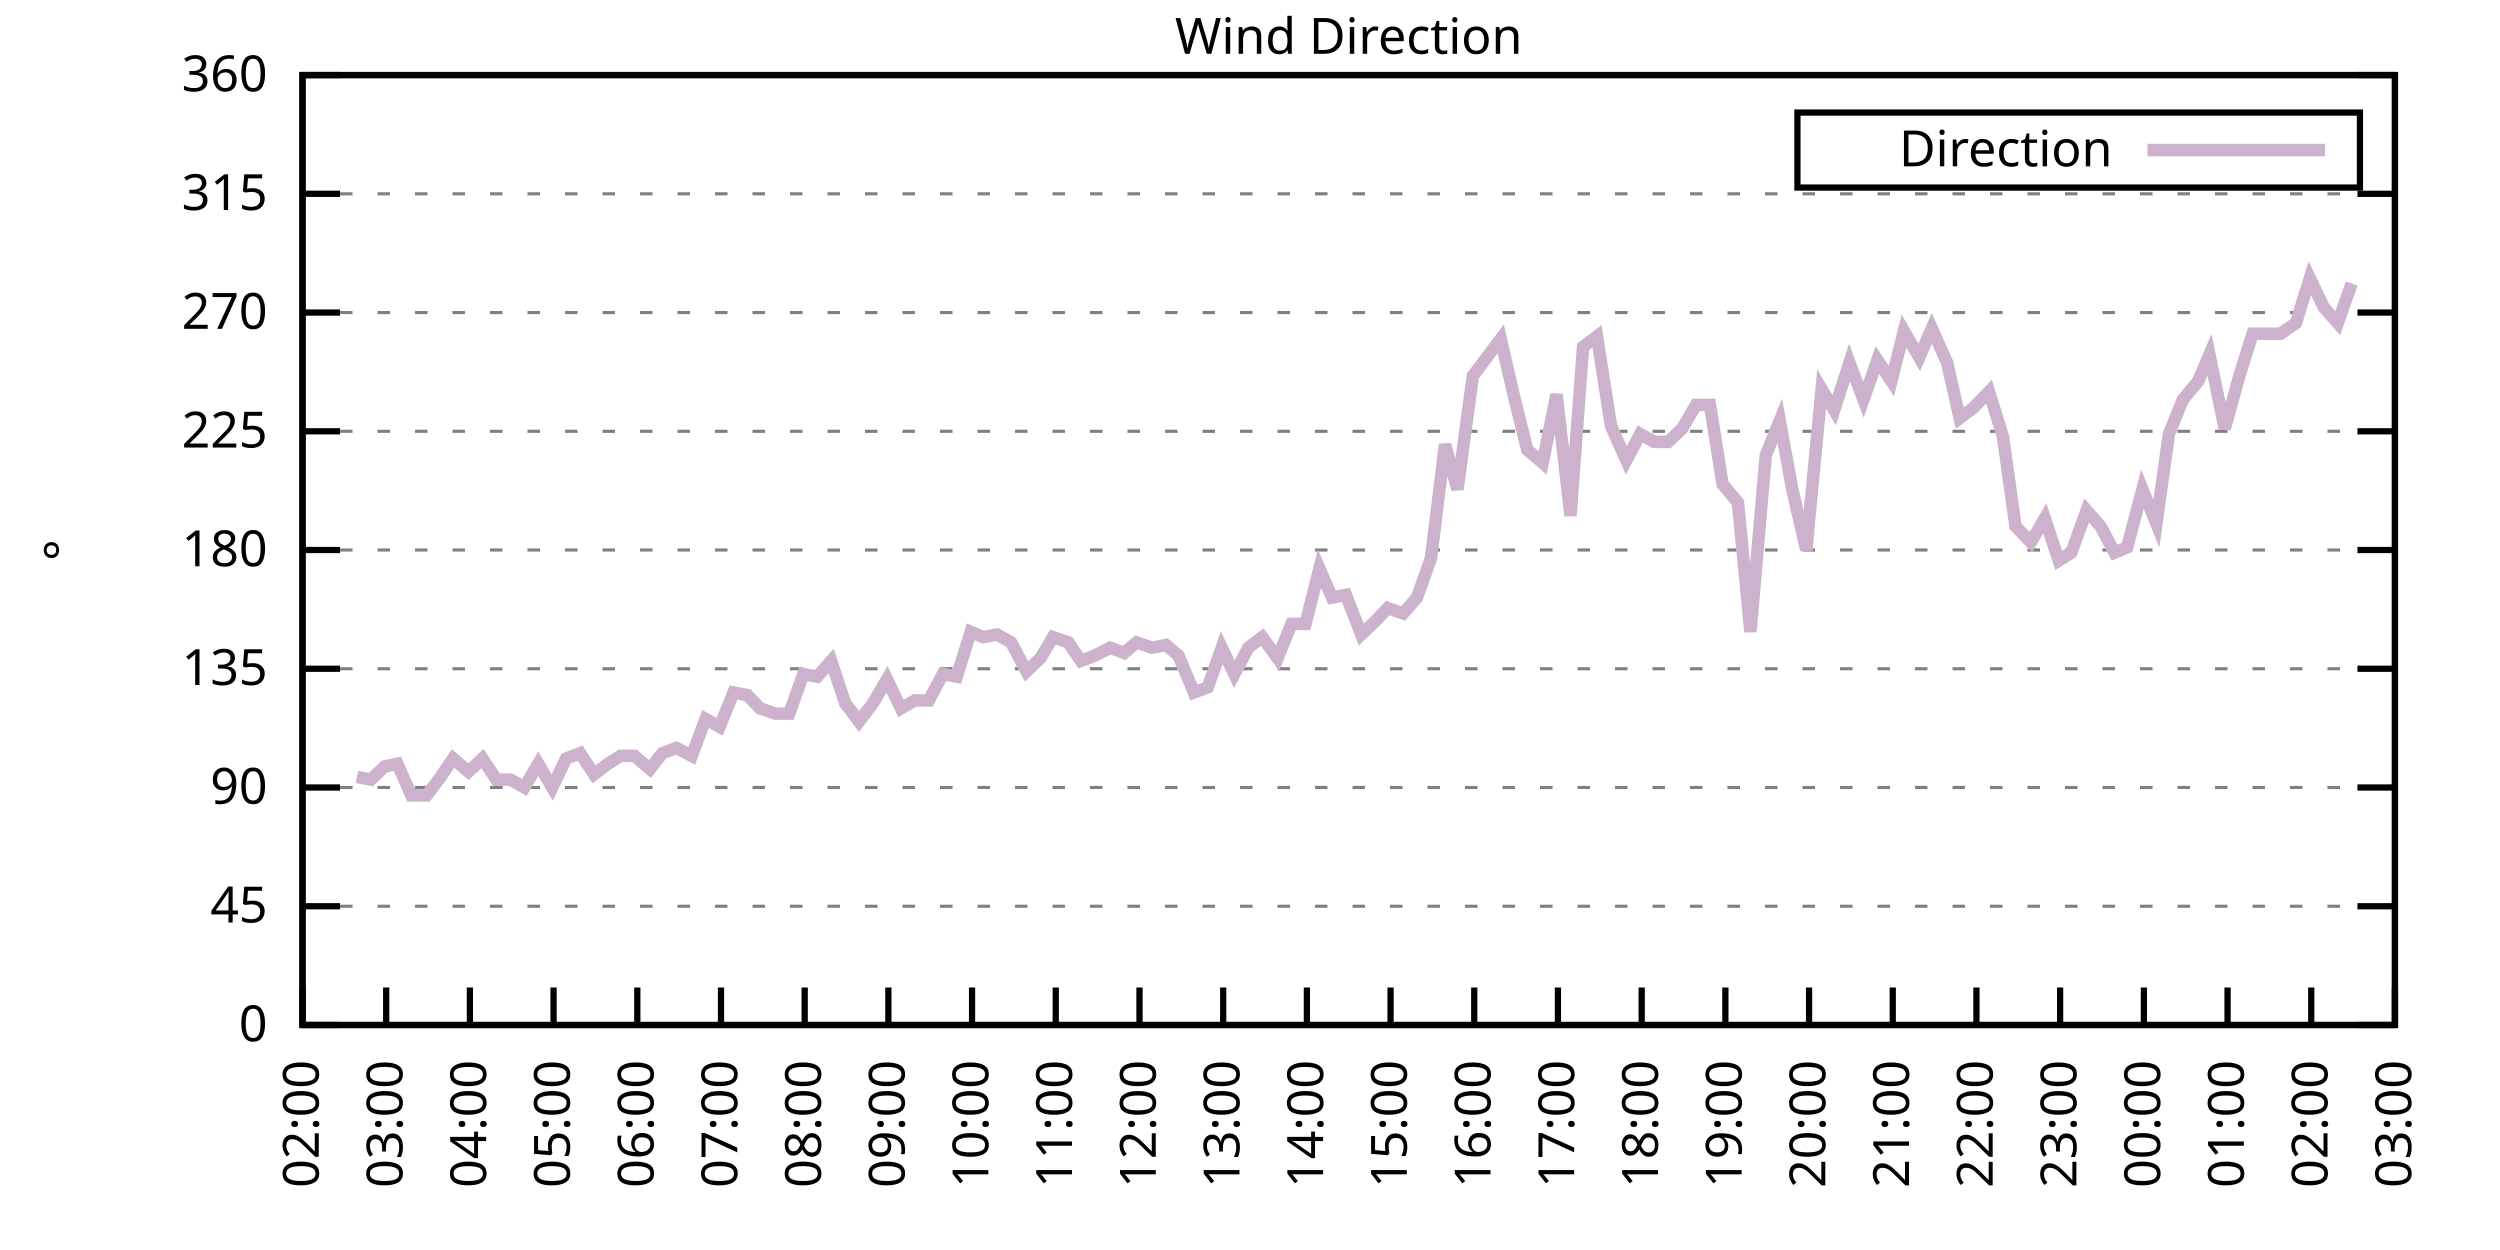
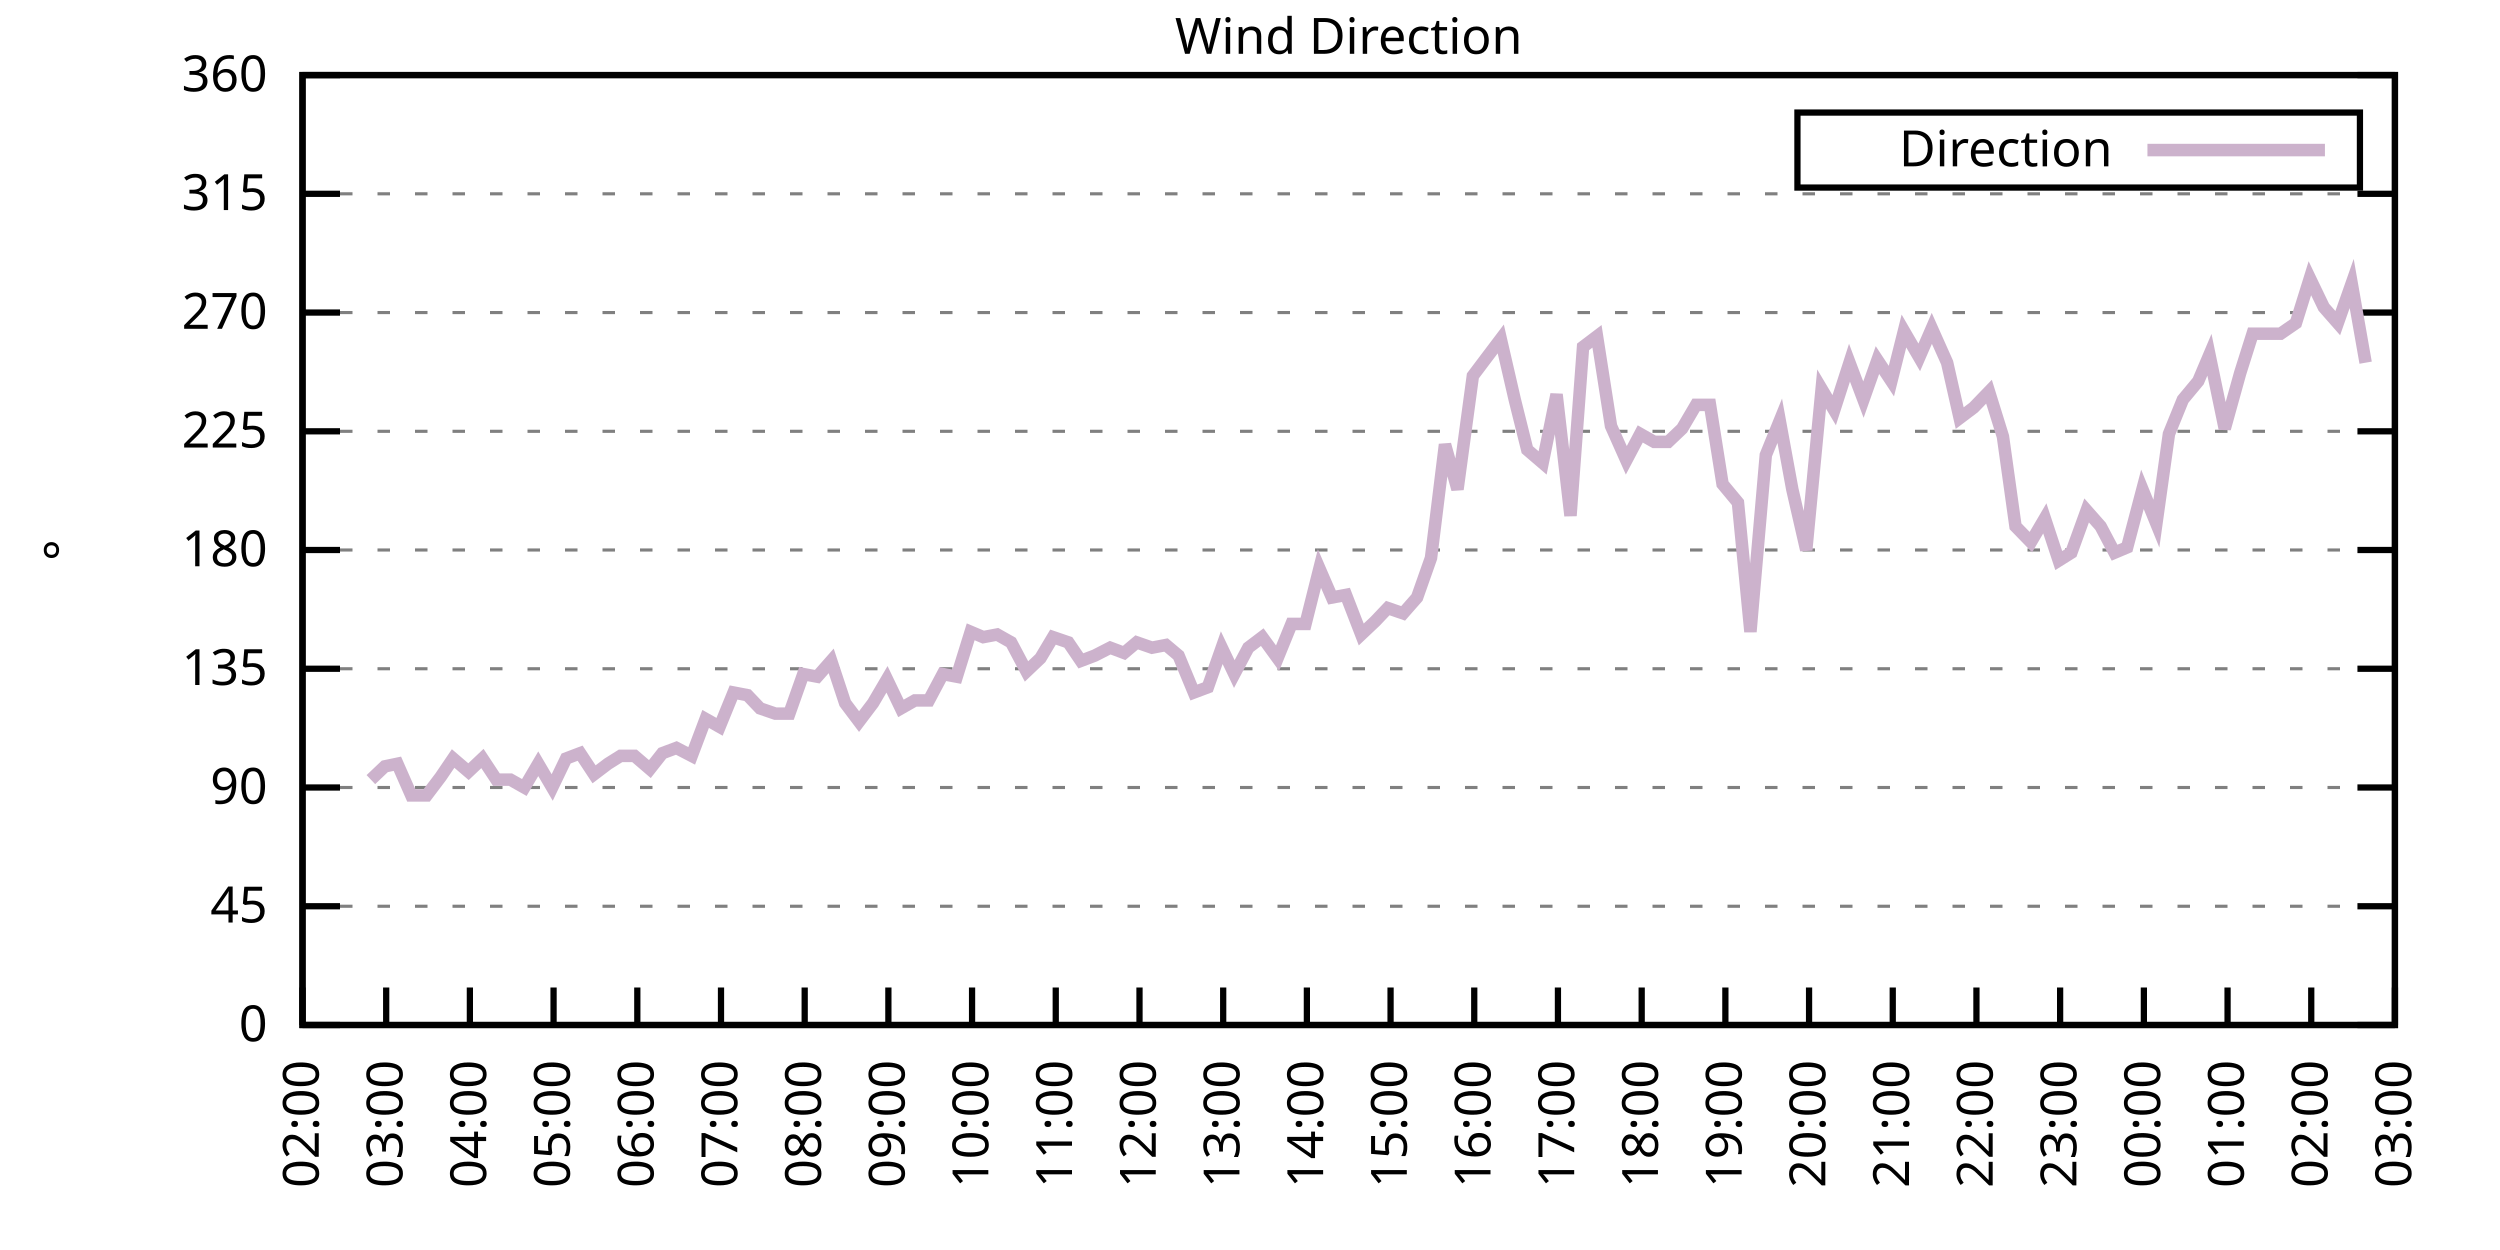
<svg xmlns="http://www.w3.org/2000/svg" xmlns:xlink="http://www.w3.org/1999/xlink" width="400" height="200" viewBox="0 0 400 200">
  <g id="gnuplot_canvas">
    <rect x="0" y="0" width="400" height="200" fill="none" />
    <defs>
      <circle id="gpDot" r="0.5" stroke-width="0.5" stroke="currentColor" />
      <path id="gpPt0" stroke-width="0.333" stroke="currentColor" d="M-1,0 h2 M0,-1 v2" />
      <path id="gpPt1" stroke-width="0.333" stroke="currentColor" d="M-1,-1 L1,1 M1,-1 L-1,1" />
      <path id="gpPt2" stroke-width="0.333" stroke="currentColor" d="M-1,0 L1,0 M0,-1 L0,1 M-1,-1 L1,1 M-1,1 L1,-1" />
      <rect id="gpPt3" stroke-width="0.333" stroke="currentColor" x="-1" y="-1" width="2" height="2" />
      <rect id="gpPt4" stroke-width="0.333" stroke="currentColor" fill="currentColor" x="-1" y="-1" width="2" height="2" />
      <circle id="gpPt5" stroke-width="0.333" stroke="currentColor" cx="0" cy="0" r="1" />
      <use xlink:href="#gpPt5" id="gpPt6" fill="currentColor" stroke="none" />
      <path id="gpPt7" stroke-width="0.333" stroke="currentColor" d="M0,-1.33 L-1.33,0.67 L1.33,0.67 z" />
      <use xlink:href="#gpPt7" id="gpPt8" fill="currentColor" stroke="none" />
      <use xlink:href="#gpPt7" id="gpPt9" stroke="currentColor" transform="rotate(180)" />
      <use xlink:href="#gpPt9" id="gpPt10" fill="currentColor" stroke="none" />
      <use xlink:href="#gpPt3" id="gpPt11" stroke="currentColor" transform="rotate(45)" />
      <use xlink:href="#gpPt11" id="gpPt12" fill="currentColor" stroke="none" />
      <path id="gpPt13" stroke-width="0.333" stroke="currentColor" d="M0,1.330 L1.265,0.411 L0.782,-1.067 L-0.782,-1.076 L-1.265,0.411 z" />
      <use xlink:href="#gpPt13" id="gpPt14" fill="currentColor" stroke="none" />
      <filter id="textbox" filterUnits="objectBoundingBox" x="0" y="0" height="1" width="1">
        <feFlood flood-color="white" flood-opacity="1" result="bgnd" />
        <feComposite in="SourceGraphic" in2="bgnd" operator="atop" />
      </filter>
      <filter id="greybox" filterUnits="objectBoundingBox" x="0" y="0" height="1" width="1">
        <feFlood flood-color="lightgrey" flood-opacity="1" result="grey" />
        <feComposite in="SourceGraphic" in2="grey" operator="atop" />
      </filter>
    </defs>
    <g fill="none" color="white" stroke="currentColor" stroke-width="1.00" stroke-linecap="butt" stroke-linejoin="miter">
</g>
    <g fill="none" color="black" stroke="currentColor" stroke-width="1.00" stroke-linecap="butt" stroke-linejoin="miter">
      <g stroke="none" shape-rendering="crispEdges">
        <polygon fill="rgb(255, 255, 255)" points="48.40,164.00 383.18,164.00 383.18,12.02 48.40,12.02 " />
      </g>
    </g>
    <g fill="none" color="black" stroke="currentColor" stroke-width="1.00" stroke-linecap="butt" stroke-linejoin="miter">
</g>
    <g fill="none" color="black" stroke="black" stroke-width="0.50" stroke-linecap="butt" stroke-linejoin="miter">
</g>
    <g fill="none" color="gray" stroke="currentColor" stroke-width="0.50" stroke-linecap="butt" stroke-linejoin="miter">
      <path stroke="gray" stroke-dasharray="2,4" class="gridline" d="M48.40,164.00 L383.19,164.00  " />
    </g>
    <g fill="none" color="gray" stroke="gray" stroke-width="1.00" stroke-linecap="butt" stroke-linejoin="miter">
</g>
    <g fill="none" color="black" stroke="currentColor" stroke-width="1.00" stroke-linecap="butt" stroke-linejoin="miter">
      <path stroke="black" d="M48.40,164.00 L54.40,164.00 M383.19,164.00 L377.19,164.00  " />
      <g transform="translate(42.80,166.60)" stroke="none" fill="black" font-family="Sans" font-size="8.00" text-anchor="end">
        <text>
          <tspan font-family="Sans"> 0</tspan>
        </text>
      </g>
    </g>
    <g fill="none" color="black" stroke="currentColor" stroke-width="1.00" stroke-linecap="butt" stroke-linejoin="miter">
</g>
    <g fill="none" color="black" stroke="black" stroke-width="0.50" stroke-linecap="butt" stroke-linejoin="miter">
</g>
    <g fill="none" color="gray" stroke="currentColor" stroke-width="0.50" stroke-linecap="butt" stroke-linejoin="miter">
      <path stroke="gray" stroke-dasharray="2,4" class="gridline" d="M48.40,145.00 L383.19,145.00  " />
    </g>
    <g fill="none" color="gray" stroke="gray" stroke-width="1.00" stroke-linecap="butt" stroke-linejoin="miter">
</g>
    <g fill="none" color="black" stroke="currentColor" stroke-width="1.00" stroke-linecap="butt" stroke-linejoin="miter">
      <path stroke="black" d="M48.40,145.00 L54.40,145.00 M383.19,145.00 L377.19,145.00  " />
      <g transform="translate(42.80,147.60)" stroke="none" fill="black" font-family="Sans" font-size="8.00" text-anchor="end">
        <text>
          <tspan font-family="Sans"> 45</tspan>
        </text>
      </g>
    </g>
    <g fill="none" color="black" stroke="currentColor" stroke-width="1.00" stroke-linecap="butt" stroke-linejoin="miter">
</g>
    <g fill="none" color="black" stroke="black" stroke-width="0.50" stroke-linecap="butt" stroke-linejoin="miter">
</g>
    <g fill="none" color="gray" stroke="currentColor" stroke-width="0.50" stroke-linecap="butt" stroke-linejoin="miter">
      <path stroke="gray" stroke-dasharray="2,4" class="gridline" d="M48.40,126.00 L383.19,126.00  " />
    </g>
    <g fill="none" color="gray" stroke="gray" stroke-width="1.00" stroke-linecap="butt" stroke-linejoin="miter">
</g>
    <g fill="none" color="black" stroke="currentColor" stroke-width="1.00" stroke-linecap="butt" stroke-linejoin="miter">
      <path stroke="black" d="M48.40,126.00 L54.40,126.00 M383.19,126.00 L377.19,126.00  " />
      <g transform="translate(42.80,128.60)" stroke="none" fill="black" font-family="Sans" font-size="8.00" text-anchor="end">
        <text>
          <tspan font-family="Sans"> 90</tspan>
        </text>
      </g>
    </g>
    <g fill="none" color="black" stroke="currentColor" stroke-width="1.00" stroke-linecap="butt" stroke-linejoin="miter">
</g>
    <g fill="none" color="black" stroke="black" stroke-width="0.50" stroke-linecap="butt" stroke-linejoin="miter">
</g>
    <g fill="none" color="gray" stroke="currentColor" stroke-width="0.50" stroke-linecap="butt" stroke-linejoin="miter">
      <path stroke="gray" stroke-dasharray="2,4" class="gridline" d="M48.40,107.00 L383.19,107.00  " />
    </g>
    <g fill="none" color="gray" stroke="gray" stroke-width="1.00" stroke-linecap="butt" stroke-linejoin="miter">
</g>
    <g fill="none" color="black" stroke="currentColor" stroke-width="1.00" stroke-linecap="butt" stroke-linejoin="miter">
      <path stroke="black" d="M48.40,107.00 L54.40,107.00 M383.19,107.00 L377.19,107.00  " />
      <g transform="translate(42.80,109.60)" stroke="none" fill="black" font-family="Sans" font-size="8.00" text-anchor="end">
        <text>
          <tspan font-family="Sans"> 135</tspan>
        </text>
      </g>
    </g>
    <g fill="none" color="black" stroke="currentColor" stroke-width="1.00" stroke-linecap="butt" stroke-linejoin="miter">
</g>
    <g fill="none" color="black" stroke="black" stroke-width="0.50" stroke-linecap="butt" stroke-linejoin="miter">
</g>
    <g fill="none" color="gray" stroke="currentColor" stroke-width="0.50" stroke-linecap="butt" stroke-linejoin="miter">
      <path stroke="gray" stroke-dasharray="2,4" class="gridline" d="M48.40,88.00 L383.19,88.00  " />
    </g>
    <g fill="none" color="gray" stroke="gray" stroke-width="1.00" stroke-linecap="butt" stroke-linejoin="miter">
</g>
    <g fill="none" color="black" stroke="currentColor" stroke-width="1.00" stroke-linecap="butt" stroke-linejoin="miter">
      <path stroke="black" d="M48.40,88.00 L54.40,88.00 M383.19,88.00 L377.19,88.00  " />
      <g transform="translate(42.80,90.60)" stroke="none" fill="black" font-family="Sans" font-size="8.00" text-anchor="end">
        <text>
          <tspan font-family="Sans"> 180</tspan>
        </text>
      </g>
    </g>
    <g fill="none" color="black" stroke="currentColor" stroke-width="1.00" stroke-linecap="butt" stroke-linejoin="miter">
</g>
    <g fill="none" color="black" stroke="black" stroke-width="0.50" stroke-linecap="butt" stroke-linejoin="miter">
</g>
    <g fill="none" color="gray" stroke="currentColor" stroke-width="0.50" stroke-linecap="butt" stroke-linejoin="miter">
      <path stroke="gray" stroke-dasharray="2,4" class="gridline" d="M48.40,69.01 L383.19,69.01  " />
    </g>
    <g fill="none" color="gray" stroke="gray" stroke-width="1.00" stroke-linecap="butt" stroke-linejoin="miter">
</g>
    <g fill="none" color="black" stroke="currentColor" stroke-width="1.00" stroke-linecap="butt" stroke-linejoin="miter">
      <path stroke="black" d="M48.40,69.01 L54.40,69.01 M383.19,69.01 L377.19,69.01  " />
      <g transform="translate(42.80,71.61)" stroke="none" fill="black" font-family="Sans" font-size="8.00" text-anchor="end">
        <text>
          <tspan font-family="Sans"> 225</tspan>
        </text>
      </g>
    </g>
    <g fill="none" color="black" stroke="currentColor" stroke-width="1.00" stroke-linecap="butt" stroke-linejoin="miter">
</g>
    <g fill="none" color="black" stroke="black" stroke-width="0.50" stroke-linecap="butt" stroke-linejoin="miter">
</g>
    <g fill="none" color="gray" stroke="currentColor" stroke-width="0.50" stroke-linecap="butt" stroke-linejoin="miter">
      <path stroke="gray" stroke-dasharray="2,4" class="gridline" d="M48.40,50.01 L383.19,50.01  " />
    </g>
    <g fill="none" color="gray" stroke="gray" stroke-width="1.00" stroke-linecap="butt" stroke-linejoin="miter">
</g>
    <g fill="none" color="black" stroke="currentColor" stroke-width="1.00" stroke-linecap="butt" stroke-linejoin="miter">
      <path stroke="black" d="M48.40,50.01 L54.40,50.01 M383.19,50.01 L377.19,50.01  " />
      <g transform="translate(42.80,52.61)" stroke="none" fill="black" font-family="Sans" font-size="8.00" text-anchor="end">
        <text>
          <tspan font-family="Sans"> 270</tspan>
        </text>
      </g>
    </g>
    <g fill="none" color="black" stroke="currentColor" stroke-width="1.00" stroke-linecap="butt" stroke-linejoin="miter">
</g>
    <g fill="none" color="black" stroke="black" stroke-width="0.50" stroke-linecap="butt" stroke-linejoin="miter">
</g>
    <g fill="none" color="gray" stroke="currentColor" stroke-width="0.50" stroke-linecap="butt" stroke-linejoin="miter">
      <path stroke="gray" stroke-dasharray="2,4" class="gridline" d="M48.40,31.01 L383.19,31.01  " />
    </g>
    <g fill="none" color="gray" stroke="gray" stroke-width="1.00" stroke-linecap="butt" stroke-linejoin="miter">
</g>
    <g fill="none" color="black" stroke="currentColor" stroke-width="1.00" stroke-linecap="butt" stroke-linejoin="miter">
      <path stroke="black" d="M48.40,31.01 L54.40,31.01 M383.19,31.01 L377.19,31.01  " />
      <g transform="translate(42.80,33.61)" stroke="none" fill="black" font-family="Sans" font-size="8.00" text-anchor="end">
        <text>
          <tspan font-family="Sans"> 315</tspan>
        </text>
      </g>
    </g>
    <g fill="none" color="black" stroke="currentColor" stroke-width="1.00" stroke-linecap="butt" stroke-linejoin="miter">
</g>
    <g fill="none" color="black" stroke="black" stroke-width="0.50" stroke-linecap="butt" stroke-linejoin="miter">
</g>
    <g fill="none" color="gray" stroke="currentColor" stroke-width="0.50" stroke-linecap="butt" stroke-linejoin="miter">
      <path stroke="gray" stroke-dasharray="2,4" class="gridline" d="M48.40,12.01 L383.19,12.01  " />
    </g>
    <g fill="none" color="gray" stroke="gray" stroke-width="1.00" stroke-linecap="butt" stroke-linejoin="miter">
</g>
    <g fill="none" color="black" stroke="currentColor" stroke-width="1.00" stroke-linecap="butt" stroke-linejoin="miter">
      <path stroke="black" d="M48.40,12.01 L54.40,12.01 M383.19,12.01 L377.19,12.01  " />
      <g transform="translate(42.80,14.61)" stroke="none" fill="black" font-family="Sans" font-size="8.00" text-anchor="end">
        <text>
          <tspan font-family="Sans"> 360</tspan>
        </text>
      </g>
    </g>
    <g fill="none" color="black" stroke="currentColor" stroke-width="1.00" stroke-linecap="butt" stroke-linejoin="miter">
      <path stroke="black" d="M48.40,164.00 L48.40,158.00  " />
      <g transform="translate(51.00,169.60) rotate(270.00)" stroke="none" fill="black" font-family="Sans" font-size="8.00" text-anchor="end">
        <text>
          <tspan font-family="Sans">02:00</tspan>
        </text>
      </g>
    </g>
    <g fill="none" color="black" stroke="currentColor" stroke-width="1.00" stroke-linecap="butt" stroke-linejoin="miter">
      <path stroke="black" d="M61.79,164.00 L61.79,158.00  " />
      <g transform="translate(64.39,169.60) rotate(270.00)" stroke="none" fill="black" font-family="Sans" font-size="8.00" text-anchor="end">
        <text>
          <tspan font-family="Sans">03:00</tspan>
        </text>
      </g>
    </g>
    <g fill="none" color="black" stroke="currentColor" stroke-width="1.00" stroke-linecap="butt" stroke-linejoin="miter">
      <path stroke="black" d="M75.18,164.00 L75.18,158.00  " />
      <g transform="translate(77.78,169.60) rotate(270.00)" stroke="none" fill="black" font-family="Sans" font-size="8.00" text-anchor="end">
        <text>
          <tspan font-family="Sans">04:00</tspan>
        </text>
      </g>
    </g>
    <g fill="none" color="black" stroke="currentColor" stroke-width="1.00" stroke-linecap="butt" stroke-linejoin="miter">
      <path stroke="black" d="M88.57,164.00 L88.57,158.00  " />
      <g transform="translate(91.17,169.60) rotate(270.00)" stroke="none" fill="black" font-family="Sans" font-size="8.00" text-anchor="end">
        <text>
          <tspan font-family="Sans">05:00</tspan>
        </text>
      </g>
    </g>
    <g fill="none" color="black" stroke="currentColor" stroke-width="1.00" stroke-linecap="butt" stroke-linejoin="miter">
      <path stroke="black" d="M101.97,164.00 L101.97,158.00  " />
      <g transform="translate(104.57,169.60) rotate(270.00)" stroke="none" fill="black" font-family="Sans" font-size="8.00" text-anchor="end">
        <text>
          <tspan font-family="Sans">06:00</tspan>
        </text>
      </g>
    </g>
    <g fill="none" color="black" stroke="currentColor" stroke-width="1.00" stroke-linecap="butt" stroke-linejoin="miter">
      <path stroke="black" d="M115.36,164.00 L115.36,158.00  " />
      <g transform="translate(117.96,169.60) rotate(270.00)" stroke="none" fill="black" font-family="Sans" font-size="8.00" text-anchor="end">
        <text>
          <tspan font-family="Sans">07:00</tspan>
        </text>
      </g>
    </g>
    <g fill="none" color="black" stroke="currentColor" stroke-width="1.00" stroke-linecap="butt" stroke-linejoin="miter">
      <path stroke="black" d="M128.75,164.00 L128.75,158.00  " />
      <g transform="translate(131.35,169.60) rotate(270.00)" stroke="none" fill="black" font-family="Sans" font-size="8.00" text-anchor="end">
        <text>
          <tspan font-family="Sans">08:00</tspan>
        </text>
      </g>
    </g>
    <g fill="none" color="black" stroke="currentColor" stroke-width="1.00" stroke-linecap="butt" stroke-linejoin="miter">
      <path stroke="black" d="M142.14,164.00 L142.14,158.00  " />
      <g transform="translate(144.74,169.60) rotate(270.00)" stroke="none" fill="black" font-family="Sans" font-size="8.00" text-anchor="end">
        <text>
          <tspan font-family="Sans">09:00</tspan>
        </text>
      </g>
    </g>
    <g fill="none" color="black" stroke="currentColor" stroke-width="1.00" stroke-linecap="butt" stroke-linejoin="miter">
      <path stroke="black" d="M155.53,164.00 L155.53,158.00  " />
      <g transform="translate(158.13,169.60) rotate(270.00)" stroke="none" fill="black" font-family="Sans" font-size="8.00" text-anchor="end">
        <text>
          <tspan font-family="Sans">10:00</tspan>
        </text>
      </g>
    </g>
    <g fill="none" color="black" stroke="currentColor" stroke-width="1.00" stroke-linecap="butt" stroke-linejoin="miter">
      <path stroke="black" d="M168.92,164.00 L168.92,158.00  " />
      <g transform="translate(171.52,169.60) rotate(270.00)" stroke="none" fill="black" font-family="Sans" font-size="8.00" text-anchor="end">
        <text>
          <tspan font-family="Sans">11:00</tspan>
        </text>
      </g>
    </g>
    <g fill="none" color="black" stroke="currentColor" stroke-width="1.00" stroke-linecap="butt" stroke-linejoin="miter">
      <path stroke="black" d="M182.32,164.00 L182.32,158.00  " />
      <g transform="translate(184.92,169.60) rotate(270.00)" stroke="none" fill="black" font-family="Sans" font-size="8.00" text-anchor="end">
        <text>
          <tspan font-family="Sans">12:00</tspan>
        </text>
      </g>
    </g>
    <g fill="none" color="black" stroke="currentColor" stroke-width="1.00" stroke-linecap="butt" stroke-linejoin="miter">
      <path stroke="black" d="M195.71,164.00 L195.71,158.00  " />
      <g transform="translate(198.31,169.60) rotate(270.00)" stroke="none" fill="black" font-family="Sans" font-size="8.00" text-anchor="end">
        <text>
          <tspan font-family="Sans">13:00</tspan>
        </text>
      </g>
    </g>
    <g fill="none" color="black" stroke="currentColor" stroke-width="1.00" stroke-linecap="butt" stroke-linejoin="miter">
      <path stroke="black" d="M209.10,164.00 L209.10,158.00  " />
      <g transform="translate(211.70,169.60) rotate(270.00)" stroke="none" fill="black" font-family="Sans" font-size="8.00" text-anchor="end">
        <text>
          <tspan font-family="Sans">14:00</tspan>
        </text>
      </g>
    </g>
    <g fill="none" color="black" stroke="currentColor" stroke-width="1.00" stroke-linecap="butt" stroke-linejoin="miter">
      <path stroke="black" d="M222.49,164.00 L222.49,158.00  " />
      <g transform="translate(225.09,169.60) rotate(270.00)" stroke="none" fill="black" font-family="Sans" font-size="8.00" text-anchor="end">
        <text>
          <tspan font-family="Sans">15:00</tspan>
        </text>
      </g>
    </g>
    <g fill="none" color="black" stroke="currentColor" stroke-width="1.00" stroke-linecap="butt" stroke-linejoin="miter">
      <path stroke="black" d="M235.88,164.00 L235.88,158.00  " />
      <g transform="translate(238.48,169.60) rotate(270.00)" stroke="none" fill="black" font-family="Sans" font-size="8.00" text-anchor="end">
        <text>
          <tspan font-family="Sans">16:00</tspan>
        </text>
      </g>
    </g>
    <g fill="none" color="black" stroke="currentColor" stroke-width="1.00" stroke-linecap="butt" stroke-linejoin="miter">
      <path stroke="black" d="M249.27,164.00 L249.27,158.00  " />
      <g transform="translate(251.87,169.60) rotate(270.00)" stroke="none" fill="black" font-family="Sans" font-size="8.00" text-anchor="end">
        <text>
          <tspan font-family="Sans">17:00</tspan>
        </text>
      </g>
    </g>
    <g fill="none" color="black" stroke="currentColor" stroke-width="1.00" stroke-linecap="butt" stroke-linejoin="miter">
      <path stroke="black" d="M262.67,164.00 L262.67,158.00  " />
      <g transform="translate(265.27,169.60) rotate(270.00)" stroke="none" fill="black" font-family="Sans" font-size="8.00" text-anchor="end">
        <text>
          <tspan font-family="Sans">18:00</tspan>
        </text>
      </g>
    </g>
    <g fill="none" color="black" stroke="currentColor" stroke-width="1.00" stroke-linecap="butt" stroke-linejoin="miter">
      <path stroke="black" d="M276.06,164.00 L276.06,158.00  " />
      <g transform="translate(278.66,169.60) rotate(270.00)" stroke="none" fill="black" font-family="Sans" font-size="8.00" text-anchor="end">
        <text>
          <tspan font-family="Sans">19:00</tspan>
        </text>
      </g>
    </g>
    <g fill="none" color="black" stroke="currentColor" stroke-width="1.00" stroke-linecap="butt" stroke-linejoin="miter">
      <path stroke="black" d="M289.45,164.00 L289.45,158.00  " />
      <g transform="translate(292.05,169.60) rotate(270.00)" stroke="none" fill="black" font-family="Sans" font-size="8.00" text-anchor="end">
        <text>
          <tspan font-family="Sans">20:00</tspan>
        </text>
      </g>
    </g>
    <g fill="none" color="black" stroke="currentColor" stroke-width="1.00" stroke-linecap="butt" stroke-linejoin="miter">
      <path stroke="black" d="M302.84,164.00 L302.84,158.00  " />
      <g transform="translate(305.44,169.60) rotate(270.00)" stroke="none" fill="black" font-family="Sans" font-size="8.00" text-anchor="end">
        <text>
          <tspan font-family="Sans">21:00</tspan>
        </text>
      </g>
    </g>
    <g fill="none" color="black" stroke="currentColor" stroke-width="1.00" stroke-linecap="butt" stroke-linejoin="miter">
      <path stroke="black" d="M316.23,164.00 L316.23,158.00  " />
      <g transform="translate(318.83,169.60) rotate(270.00)" stroke="none" fill="black" font-family="Sans" font-size="8.00" text-anchor="end">
        <text>
          <tspan font-family="Sans">22:00</tspan>
        </text>
      </g>
    </g>
    <g fill="none" color="black" stroke="currentColor" stroke-width="1.00" stroke-linecap="butt" stroke-linejoin="miter">
      <path stroke="black" d="M329.62,164.00 L329.62,158.00  " />
      <g transform="translate(332.22,169.60) rotate(270.00)" stroke="none" fill="black" font-family="Sans" font-size="8.00" text-anchor="end">
        <text>
          <tspan font-family="Sans">23:00</tspan>
        </text>
      </g>
    </g>
    <g fill="none" color="black" stroke="currentColor" stroke-width="1.00" stroke-linecap="butt" stroke-linejoin="miter">
      <path stroke="black" d="M343.02,164.00 L343.02,158.00  " />
      <g transform="translate(345.62,169.60) rotate(270.00)" stroke="none" fill="black" font-family="Sans" font-size="8.00" text-anchor="end">
        <text>
          <tspan font-family="Sans">00:00</tspan>
        </text>
      </g>
    </g>
    <g fill="none" color="black" stroke="currentColor" stroke-width="1.00" stroke-linecap="butt" stroke-linejoin="miter">
      <path stroke="black" d="M356.41,164.00 L356.41,158.00  " />
      <g transform="translate(359.01,169.60) rotate(270.00)" stroke="none" fill="black" font-family="Sans" font-size="8.00" text-anchor="end">
        <text>
          <tspan font-family="Sans">01:00</tspan>
        </text>
      </g>
    </g>
    <g fill="none" color="black" stroke="currentColor" stroke-width="1.00" stroke-linecap="butt" stroke-linejoin="miter">
      <path stroke="black" d="M369.80,164.00 L369.80,158.00  " />
      <g transform="translate(372.40,169.60) rotate(270.00)" stroke="none" fill="black" font-family="Sans" font-size="8.00" text-anchor="end">
        <text>
          <tspan font-family="Sans">02:00</tspan>
        </text>
      </g>
    </g>
    <g fill="none" color="black" stroke="currentColor" stroke-width="1.00" stroke-linecap="butt" stroke-linejoin="miter">
      <path stroke="black" d="M383.19,164.00 L383.19,158.00  " />
      <g transform="translate(385.79,169.60) rotate(270.00)" stroke="none" fill="black" font-family="Sans" font-size="8.00" text-anchor="end">
        <text>
          <tspan font-family="Sans">03:00</tspan>
        </text>
      </g>
    </g>
    <g fill="none" color="black" stroke="currentColor" stroke-width="1.00" stroke-linecap="butt" stroke-linejoin="miter">
</g>
    <g fill="none" color="black" stroke="currentColor" stroke-width="1.00" stroke-linecap="butt" stroke-linejoin="miter">
      <path stroke="black" d="M48.40,12.01 L48.40,164.00 L383.19,164.00 L383.19,12.01 L48.40,12.01 Z  " />
    </g>
    <g fill="none" color="black" stroke="currentColor" stroke-width="1.00" stroke-linecap="butt" stroke-linejoin="miter">
</g>
    <g fill="none" color="black" stroke="currentColor" stroke-width="1.00" stroke-linecap="butt" stroke-linejoin="miter">
      <path stroke="black" d="M287.59,30.01 L287.59,18.01 L377.59,18.01 L377.59,30.01 L287.59,30.01 Z  " />
    </g>
    <g id="Wind_direction_plot_1">
      <g fill="none" color="white" stroke="black" stroke-width="2.00" stroke-linecap="butt" stroke-linejoin="miter">
</g>
      <g fill="none" color="black" stroke="currentColor" stroke-width="2.00" stroke-linecap="butt" stroke-linejoin="miter">
        <g transform="translate(337.99,26.61)" stroke="none" fill="black" font-family="Sans" font-size="8.00" text-anchor="end">
          <text>
            <tspan font-family="Sans">Direction</tspan>
          </text>
        </g>
      </g>
      <g fill="none" color="black" stroke="currentColor" stroke-width="2.00" stroke-linecap="butt" stroke-linejoin="miter">
-         <path stroke="rgb(204, 178, 204)" d="M343.59,24.01 L371.99,24.01 M57.10,124.31 L59.34,124.74 L61.57,122.62 L63.58,122.20 L65.81,127.27 L68.26,127.27   L70.50,124.31 L72.50,121.36 L74.96,123.47 L77.19,121.36 L79.42,124.74 L81.66,124.74 L83.89,126.00 L86.12,122.20   L88.35,126.00 L90.58,121.36 L92.82,120.51 L95.05,123.89 L97.28,122.20 L99.29,120.94 L101.52,120.94 L103.98,123.05   L105.98,120.51 L108.22,119.67 L110.67,120.94 L112.90,115.03 L115.13,116.29 L117.37,110.80 L119.60,111.23 L121.61,113.34   L124.06,114.18 L126.29,114.18 L128.53,107.85 L130.76,108.27 L132.99,105.74 L135.22,112.49 L137.45,115.45 L139.69,112.49   L141.92,108.69 L144.15,113.34 L146.38,112.07 L148.61,112.07 L150.85,107.85 L153.08,108.27 L155.31,101.09 L157.32,101.94   L159.55,101.52 L161.78,102.78 L164.24,107.43 L166.47,105.31 L168.48,101.94 L170.93,102.78 L172.94,105.74 L175.17,104.89   L177.63,103.63 L179.86,104.47 L181.87,102.78 L184.32,103.63 L186.56,103.20 L188.57,104.89 L191.02,110.80 L193.25,109.96   L195.48,103.63 L197.49,107.85 L199.73,103.63 L201.96,101.94 L204.41,105.31 L206.64,99.83 L208.88,99.83 L211.11,90.96   L213.12,95.60 L215.35,95.18 L217.80,101.52 L220.04,99.40 L222.04,97.29 L224.50,98.14 L226.73,95.60 L228.96,89.27   L231.20,71.12 L233.20,78.29 L235.66,60.14 L237.89,57.18 L240.12,54.23 L242.36,63.94 L244.36,71.96 L246.82,74.07   L249.05,63.10 L251.28,82.52 L253.29,55.50 L255.52,53.81 L257.76,68.16 L260.21,73.65 L262.44,69.43 L264.67,70.70   L266.91,70.70 L269.14,68.58 L271.37,64.78 L273.60,64.78 L275.61,77.45 L278.07,80.41 L280.07,101.09 L282.53,72.81   L284.76,67.32 L286.77,78.29 L289.00,88.00 L291.46,62.25 L293.47,65.63 L295.92,58.03 L298.15,63.94 L300.39,57.61   L302.62,60.98 L304.63,52.96 L307.08,57.18 L309.09,52.54 L311.54,58.03 L313.55,66.90 L315.79,65.21 L318.24,62.67   L320.47,69.85 L322.48,84.21 L324.94,86.74 L327.17,82.94 L329.40,89.69 L331.41,88.43 L333.86,81.67 L336.10,84.21   L338.33,88.43 L340.34,87.58 L342.79,78.29 L345.02,83.78 L347.03,69.43 L349.26,63.94 L351.72,60.98 L353.51,56.76   L355.96,68.58 L358.42,59.72 L360.42,53.39 L362.88,53.39 L364.89,53.39 L367.34,51.70 L369.58,44.52 L371.81,49.16   L374.04,51.70 L376.27,45.36  " />
+         <path stroke="rgb(204, 178, 204)" d="M343.59,24.01 L371.99,24.01 M59.34,124.74 L61.57,122.62 L63.58,122.20 L65.81,127.27 L68.26,127.27 L70.50,124.31   L72.50,121.36 L74.96,123.47 L77.19,121.36 L79.42,124.74 L81.66,124.74 L83.89,126.00 L86.12,122.20 L88.35,126.00   L90.58,121.36 L92.82,120.51 L95.05,123.89 L97.28,122.20 L99.29,120.94 L101.52,120.94 L103.98,123.05 L105.98,120.51   L108.22,119.67 L110.67,120.94 L112.90,115.03 L115.13,116.29 L117.37,110.80 L119.60,111.23 L121.61,113.34 L124.06,114.18   L126.29,114.18 L128.53,107.85 L130.76,108.27 L132.99,105.74 L135.22,112.49 L137.45,115.45 L139.69,112.49 L141.92,108.69   L144.15,113.34 L146.38,112.07 L148.61,112.07 L150.85,107.85 L153.08,108.27 L155.31,101.09 L157.32,101.94 L159.55,101.52   L161.78,102.78 L164.24,107.43 L166.47,105.31 L168.48,101.94 L170.93,102.78 L172.94,105.74 L175.17,104.89 L177.63,103.63   L179.86,104.47 L181.87,102.78 L184.32,103.63 L186.56,103.20 L188.57,104.89 L191.02,110.80 L193.25,109.96 L195.48,103.63   L197.49,107.85 L199.73,103.63 L201.96,101.94 L204.41,105.31 L206.64,99.83 L208.88,99.83 L211.11,90.96 L213.12,95.60   L215.35,95.18 L217.80,101.52 L220.04,99.40 L222.04,97.29 L224.50,98.14 L226.73,95.60 L228.96,89.27 L231.20,71.12   L233.20,78.29 L235.66,60.14 L237.89,57.18 L240.12,54.23 L242.36,63.94 L244.36,71.96 L246.82,74.07 L249.05,63.10   L251.28,82.52 L253.29,55.50 L255.52,53.81 L257.76,68.16 L260.21,73.65 L262.44,69.43 L264.67,70.70 L266.91,70.70   L269.14,68.58 L271.37,64.78 L273.60,64.78 L275.61,77.45 L278.07,80.41 L280.07,101.09 L282.53,72.81 L284.76,67.32   L286.77,78.29 L289.00,88.00 L291.46,62.25 L293.47,65.63 L295.92,58.03 L298.15,63.94 L300.39,57.61 L302.62,60.98   L304.63,52.96 L307.08,57.18 L309.09,52.54 L311.54,58.03 L313.55,66.90 L315.79,65.21 L318.24,62.67 L320.47,69.85   L322.48,84.21 L324.94,86.74 L327.17,82.94 L329.40,89.69 L331.41,88.43 L333.86,81.67 L336.10,84.21 L338.33,88.43   L340.34,87.58 L342.79,78.29 L345.02,83.78 L347.03,69.43 L349.26,63.94 L351.72,60.98 L353.51,56.76 L355.96,68.58   L358.42,59.72 L360.42,53.39 L362.88,53.39 L364.89,53.39 L367.34,51.70 L369.58,44.52 L371.81,49.16 L374.04,51.70   L376.27,45.36 L378.50,58.03  " />
      </g>
    </g>
    <g fill="none" color="black" stroke="currentColor" stroke-width="2.00" stroke-linecap="butt" stroke-linejoin="miter">
</g>
    <g fill="none" color="black" stroke="black" stroke-width="1.00" stroke-linecap="butt" stroke-linejoin="miter">
</g>
    <g fill="none" color="black" stroke="currentColor" stroke-width="1.00" stroke-linecap="butt" stroke-linejoin="miter">
      <path stroke="black" d="M48.40,12.01 L48.40,164.00 L383.19,164.00 L383.19,12.01 L48.40,12.01 Z  " />
      <g transform="translate(12.80,88.01) rotate(270.00)" stroke="none" fill="black" font-family="Sans" font-size="8.00" text-anchor="middle">
        <text>
          <tspan font-family="Sans">°</tspan>
        </text>
      </g>
    </g>
    <g fill="none" color="black" stroke="currentColor" stroke-width="1.00" stroke-linecap="butt" stroke-linejoin="miter">
</g>
    <g fill="none" color="black" stroke="currentColor" stroke-width="1.00" stroke-linecap="butt" stroke-linejoin="miter">
      <g transform="translate(215.79,8.61)" stroke="none" fill="black" font-family="Sans" font-size="8.00" text-anchor="middle">
        <text>
          <tspan font-family="Sans">Wind Direction</tspan>
        </text>
      </g>
    </g>
    <g fill="none" color="black" stroke="currentColor" stroke-width="1.00" stroke-linecap="butt" stroke-linejoin="miter">
</g>
  </g>
</svg>
